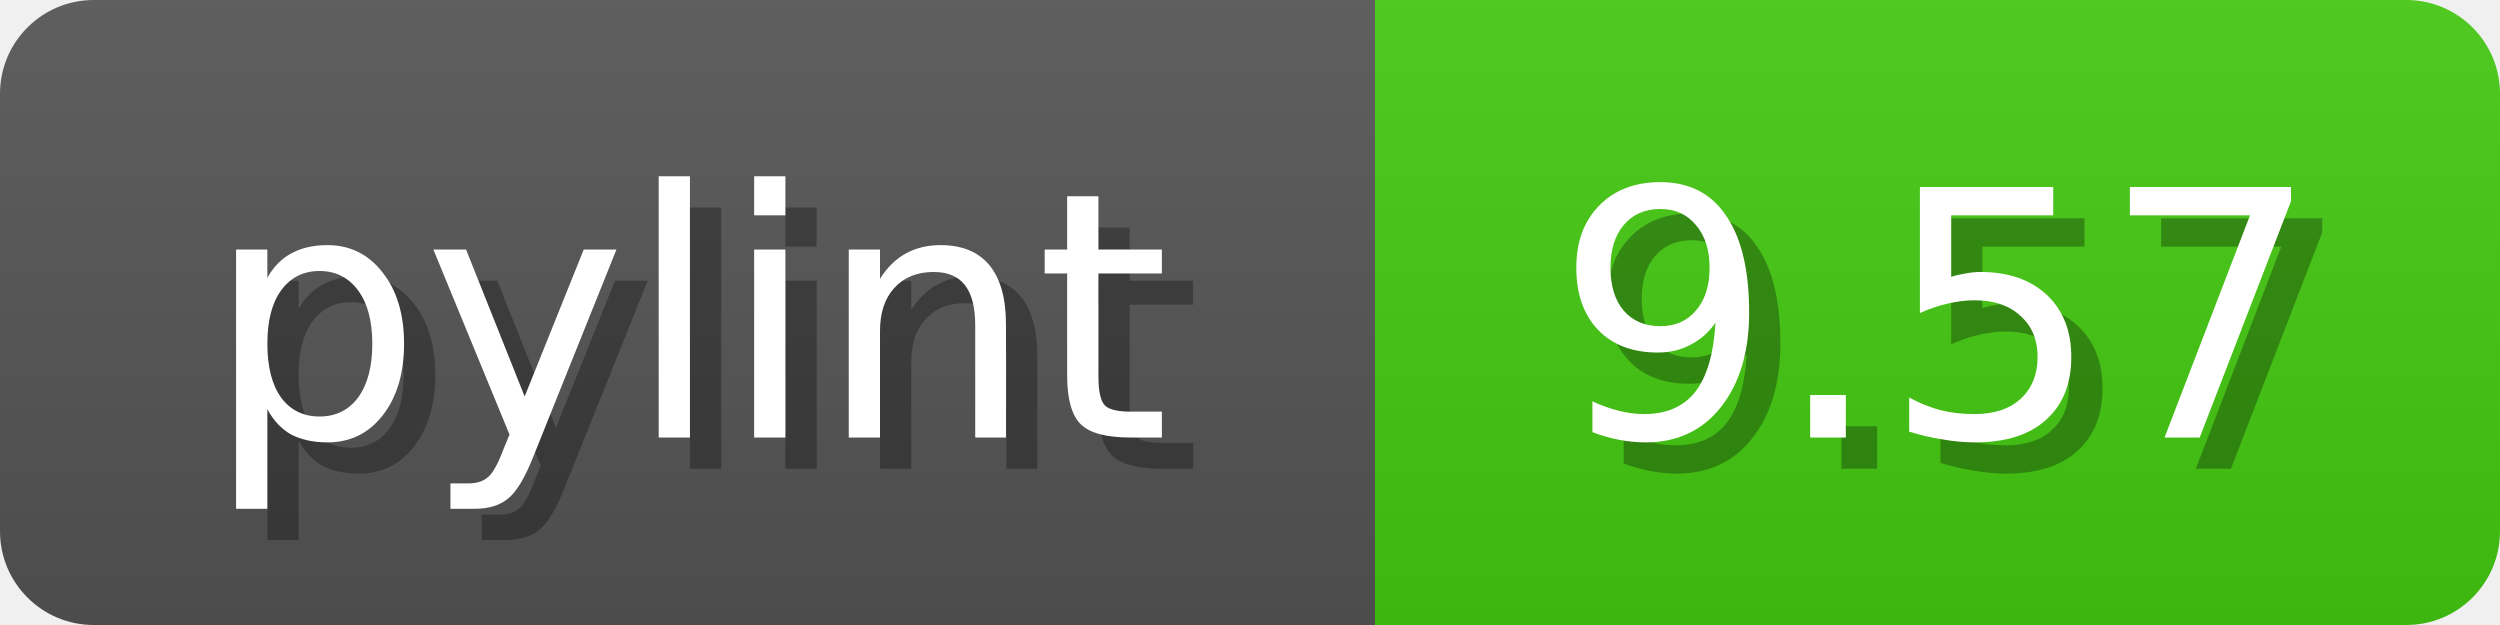
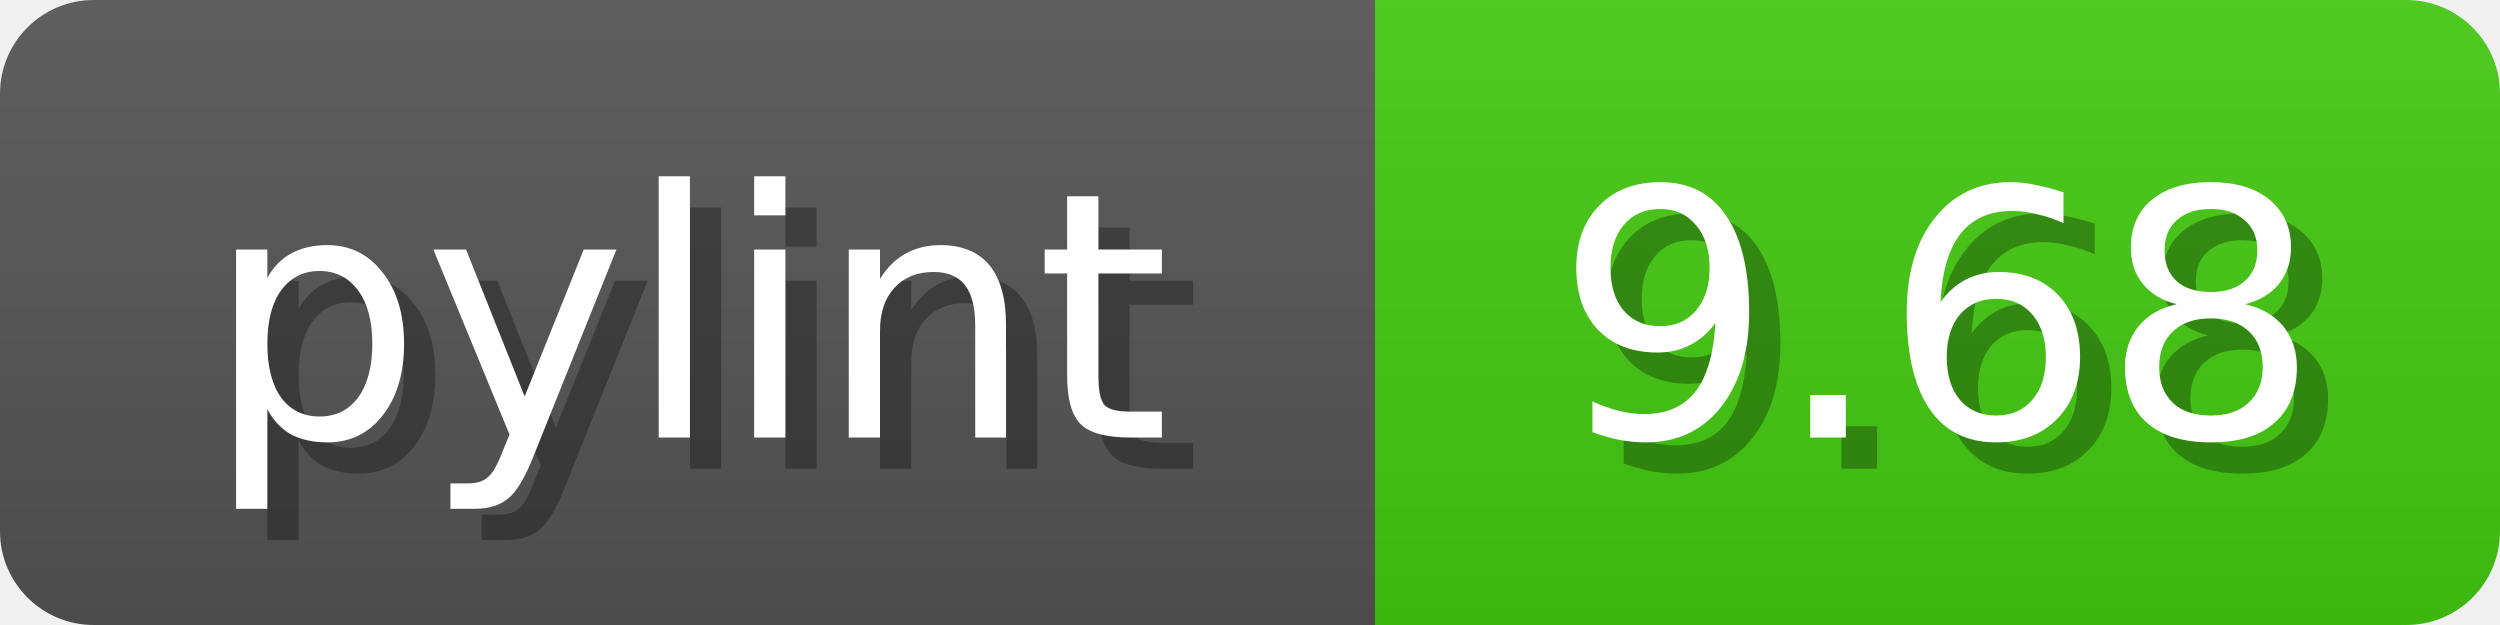
<svg xmlns="http://www.w3.org/2000/svg" width="80" height="20">
  <linearGradient id="b" x2="0" y2="100%">
    <stop offset="0" stop-color="#bbb" stop-opacity=".1" />
    <stop offset="1" stop-opacity=".1" />
  </linearGradient>
  <mask id="anybadge_1">
    <rect width="80" height="20" rx="3" fill="#fff" />
  </mask>
  <g mask="url(#anybadge_1)">
    <path fill="#555" d="M0 0h44v20H0z" />
    <path fill="#4C1" d="M44 0h36v20H44z" />
    <path fill="url(#b)" d="M0 0h80v20H0z" />
  </g>
  <g fill="#fff" text-anchor="middle" font-family="DejaVu Sans,Verdana,Geneva,sans-serif" font-size="11">
    <text x="23.0" y="15" fill="#010101" fill-opacity=".3">pylint</text>
    <text x="22.0" y="14">pylint</text>
  </g>
  <g fill="#fff" text-anchor="middle" font-family="DejaVu Sans,Verdana,Geneva,sans-serif" font-size="11">
-     <text x="63.0" y="15" fill="#010101" fill-opacity=".3">9.57</text>
-     <text x="62.0" y="14">9.57</text>
+     <text x="63.0" y="15" fill="#010101" fill-opacity=".3">9.68</text>
+     <text x="62.0" y="14">9.68</text>
  </g>
</svg>
